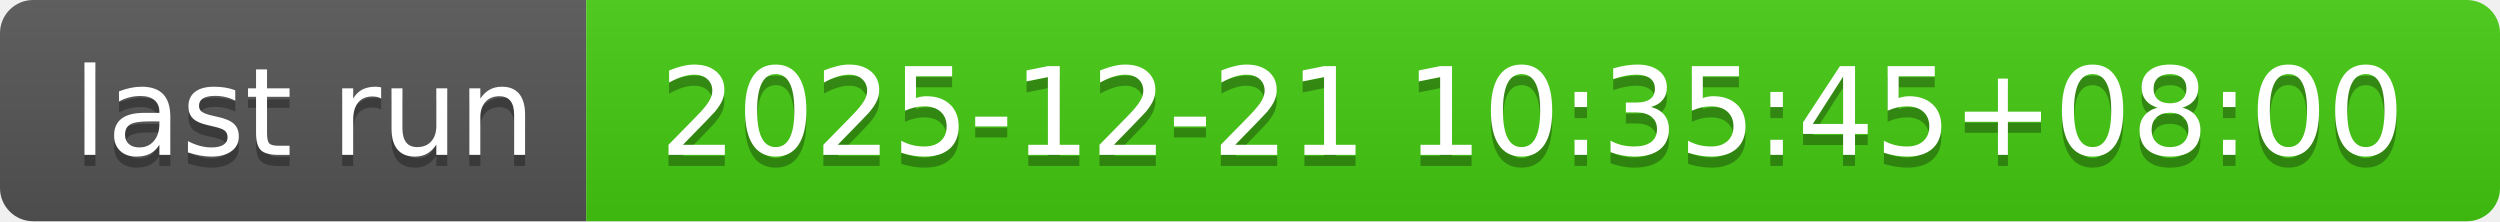
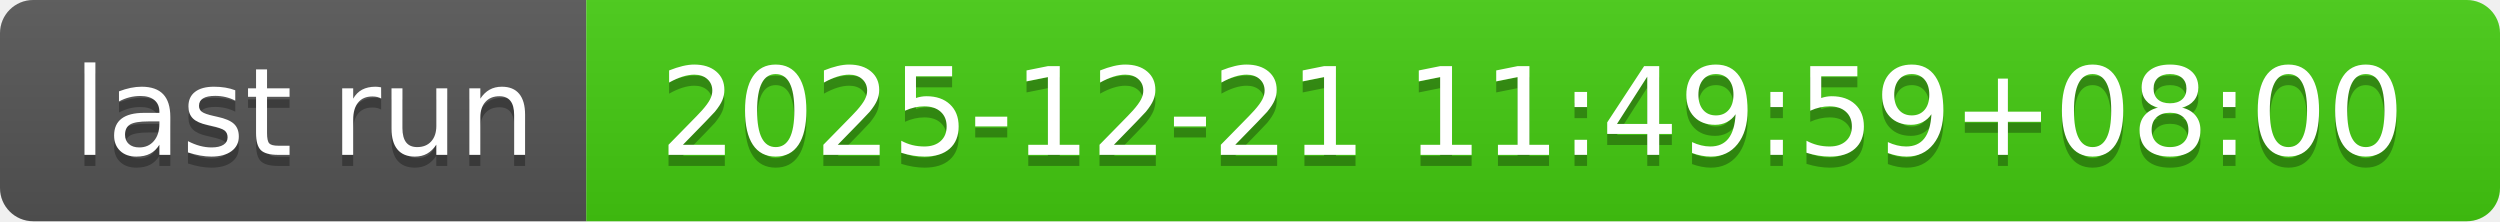
- <svg xmlns="http://www.w3.org/2000/svg" width="226" height="20" role="img" aria-label="last run: 2025-12-21 10:35:45+08:00">
+ <svg xmlns="http://www.w3.org/2000/svg" width="226" height="20" role="img" aria-label="last run: 2025-12-21 11:49:59+08:00">
  <linearGradient id="s" x2="0" y2="100%">
    <stop offset="0" stop-color="#bbb" stop-opacity=".1" />
    <stop offset="1" stop-opacity=".1" />
  </linearGradient>
  <clipPath id="r">
    <rect width="226" height="20" rx="3" fill="#fff" />
  </clipPath>
  <g clip-path="url(#r)">
    <rect width="53" height="20" fill="#555" />
    <rect x="53" width="173" height="20" fill="#4c1" />
    <rect width="226" height="20" fill="url(#s)" />
  </g>
  <g fill="#fff" text-anchor="middle" font-family="Verdana,Geneva,DejaVu Sans,sans-serif" text-rendering="geometricPrecision" font-size="110">
    <text aria-hidden="true" x="275" y="150" fill="#010101" fill-opacity=".3" transform="scale(.1)" textLength="430">last run</text>
    <text x="275" y="140" transform="scale(.1)" fill="#fff" textLength="430">last run</text>
-     <text aria-hidden="true" x="1385" y="150" fill="#010101" fill-opacity=".3" transform="scale(.1)" textLength="1630">2025-12-21 10:35:45+08:00</text>
-     <text x="1385" y="140" transform="scale(.1)" fill="#fff" textLength="1630">2025-12-21 10:35:45+08:00</text>
+     <text aria-hidden="true" x="1385" y="150" fill="#010101" fill-opacity=".3" transform="scale(.1)" textLength="1630">2025-12-21 11:49:59+08:00</text>
+     <text x="1385" y="140" transform="scale(.1)" fill="#fff" textLength="1630">2025-12-21 11:49:59+08:00</text>
  </g>
</svg>
